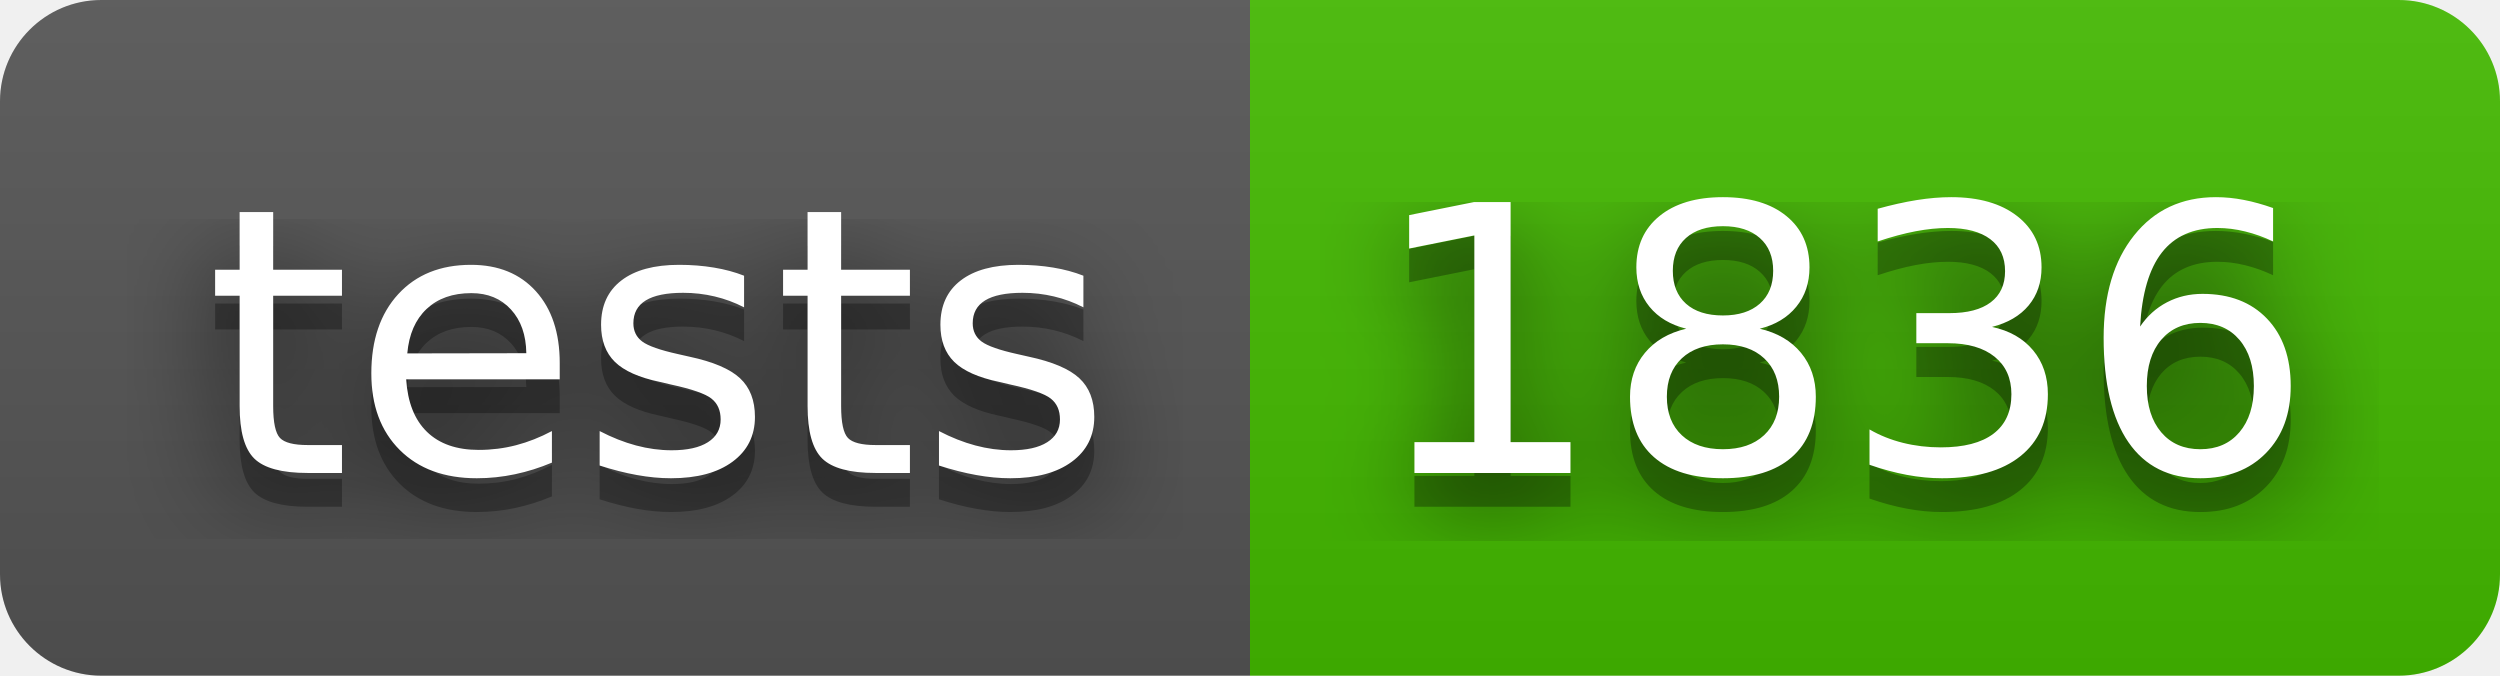
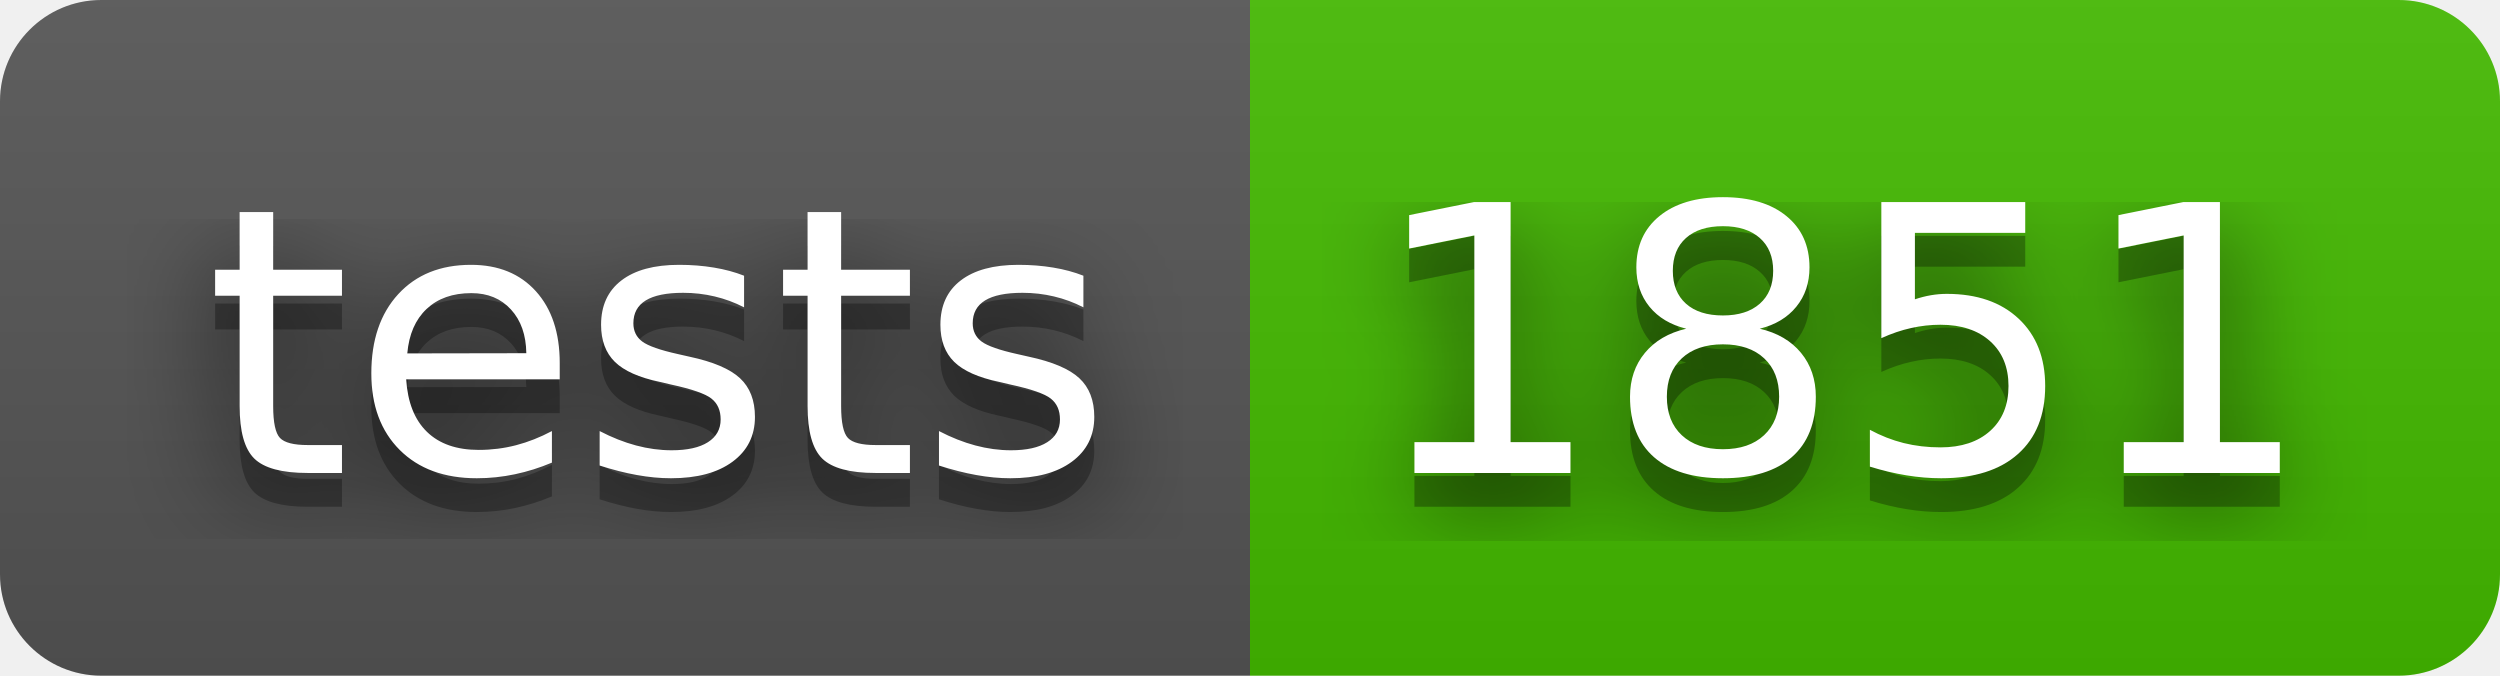
- <svg xmlns="http://www.w3.org/2000/svg" width="74" height="20" role="img" aria-label="tests: 1836">
+ <svg xmlns="http://www.w3.org/2000/svg" width="74" height="20" role="img" aria-label="tests: 1851">
  <filter id="blur">
    <feGaussianBlur stdDeviation="16" />
  </filter>
  <linearGradient id="s" x2="0" y2="100%">
    <stop offset="0" stop-color="#bbb" stop-opacity=".1" />
    <stop offset="1" stop-opacity=".1" />
  </linearGradient>
  <clipPath id="r">
    <rect width="74" height="20" rx="3" />
  </clipPath>
  <g clip-path="url(#r)">
    <rect width="37" height="20" fill="#555" />
    <rect x="37" width="37" height="20" fill="#4b0" />
    <rect width="74" height="20" fill="url(#s)" />
  </g>
  <g fill="#fff" text-anchor="middle" font-family="Verdana,Geneva,DejaVu Sans,sans-serif" text-rendering="geometricPrecision" font-size="110">
    <g transform="scale(.1)">
      <g aria-hidden="true" fill="#010101">
        <text x="195" y="150" fill-opacity=".8" filter="url(#blur)" textLength="270">tests</text>
        <text x="195" y="150" fill-opacity=".3" textLength="270">tests</text>
      </g>
      <text x="195" y="140" textLength="270">tests</text>
    </g>
    <g transform="scale(.1)">
      <g aria-hidden="true" fill="#010101">
-         <text x="545" y="150" fill-opacity=".8" filter="url(#blur)" textLength="270">1836</text>
-         <text x="545" y="150" fill-opacity=".3" textLength="270">1836</text>
+         <text x="545" y="150" fill-opacity=".8" filter="url(#blur)" textLength="270">1851</text>
+         <text x="545" y="150" fill-opacity=".3" textLength="270">1851</text>
      </g>
-       <text x="545" y="140" textLength="270">1836</text>
+       <text x="545" y="140" textLength="270">1851</text>
    </g>
  </g>
</svg>
